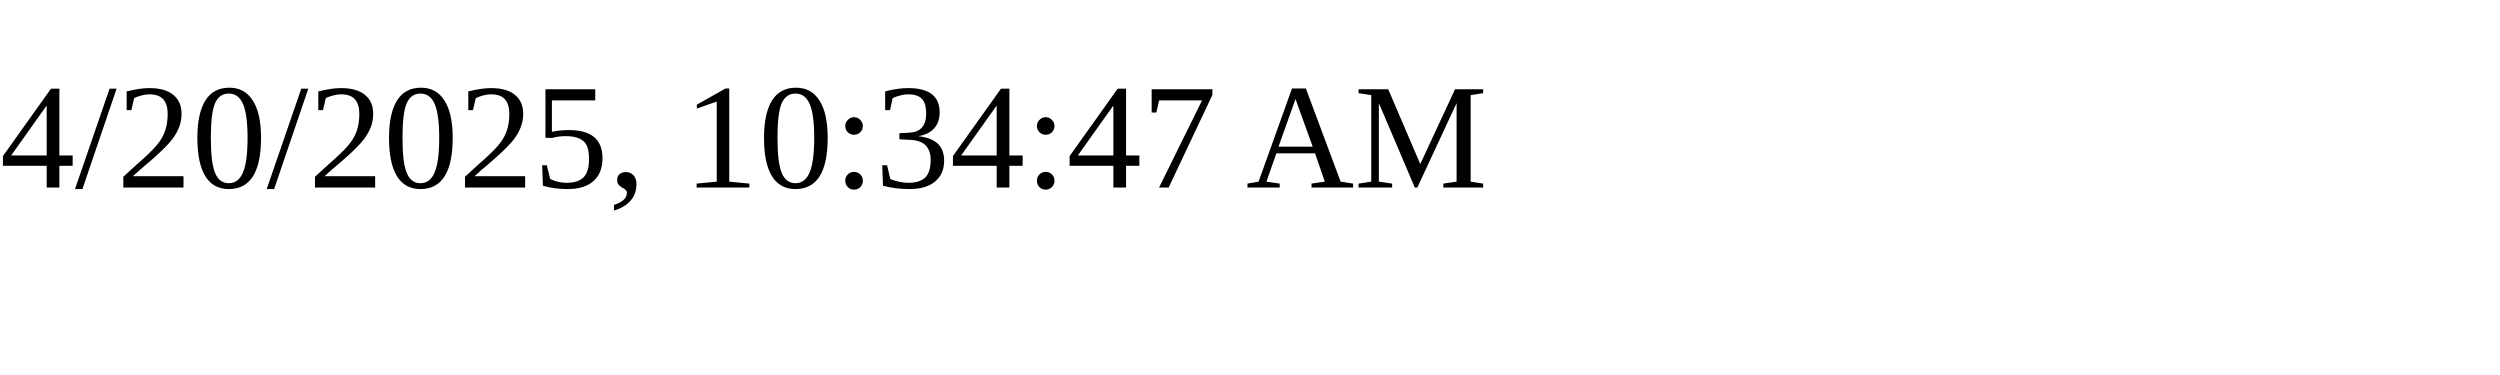
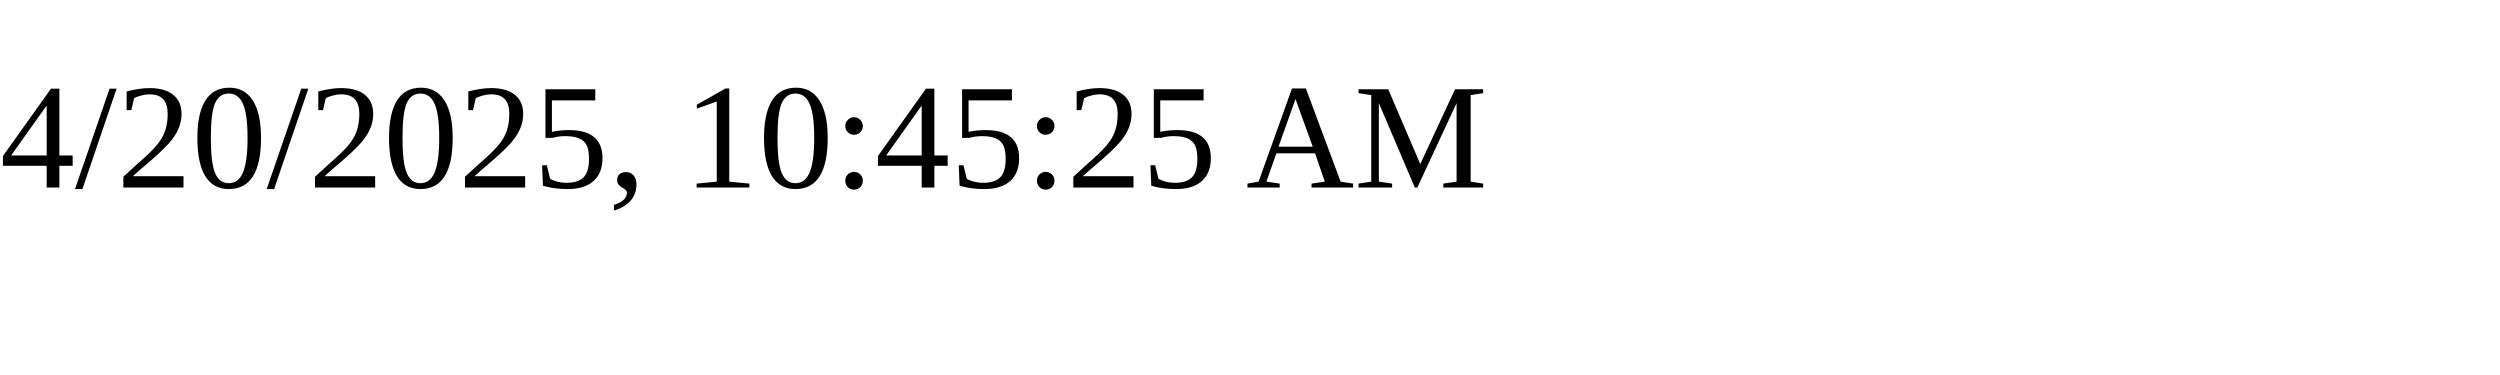
<svg xmlns="http://www.w3.org/2000/svg" height="30" width="200">
-   <text x="0" y="15">4/20/2025, 10:34:47 AM</text>
+   <text x="0" y="15">4/20/2025, 10:45:25 AM</text>
</svg>
